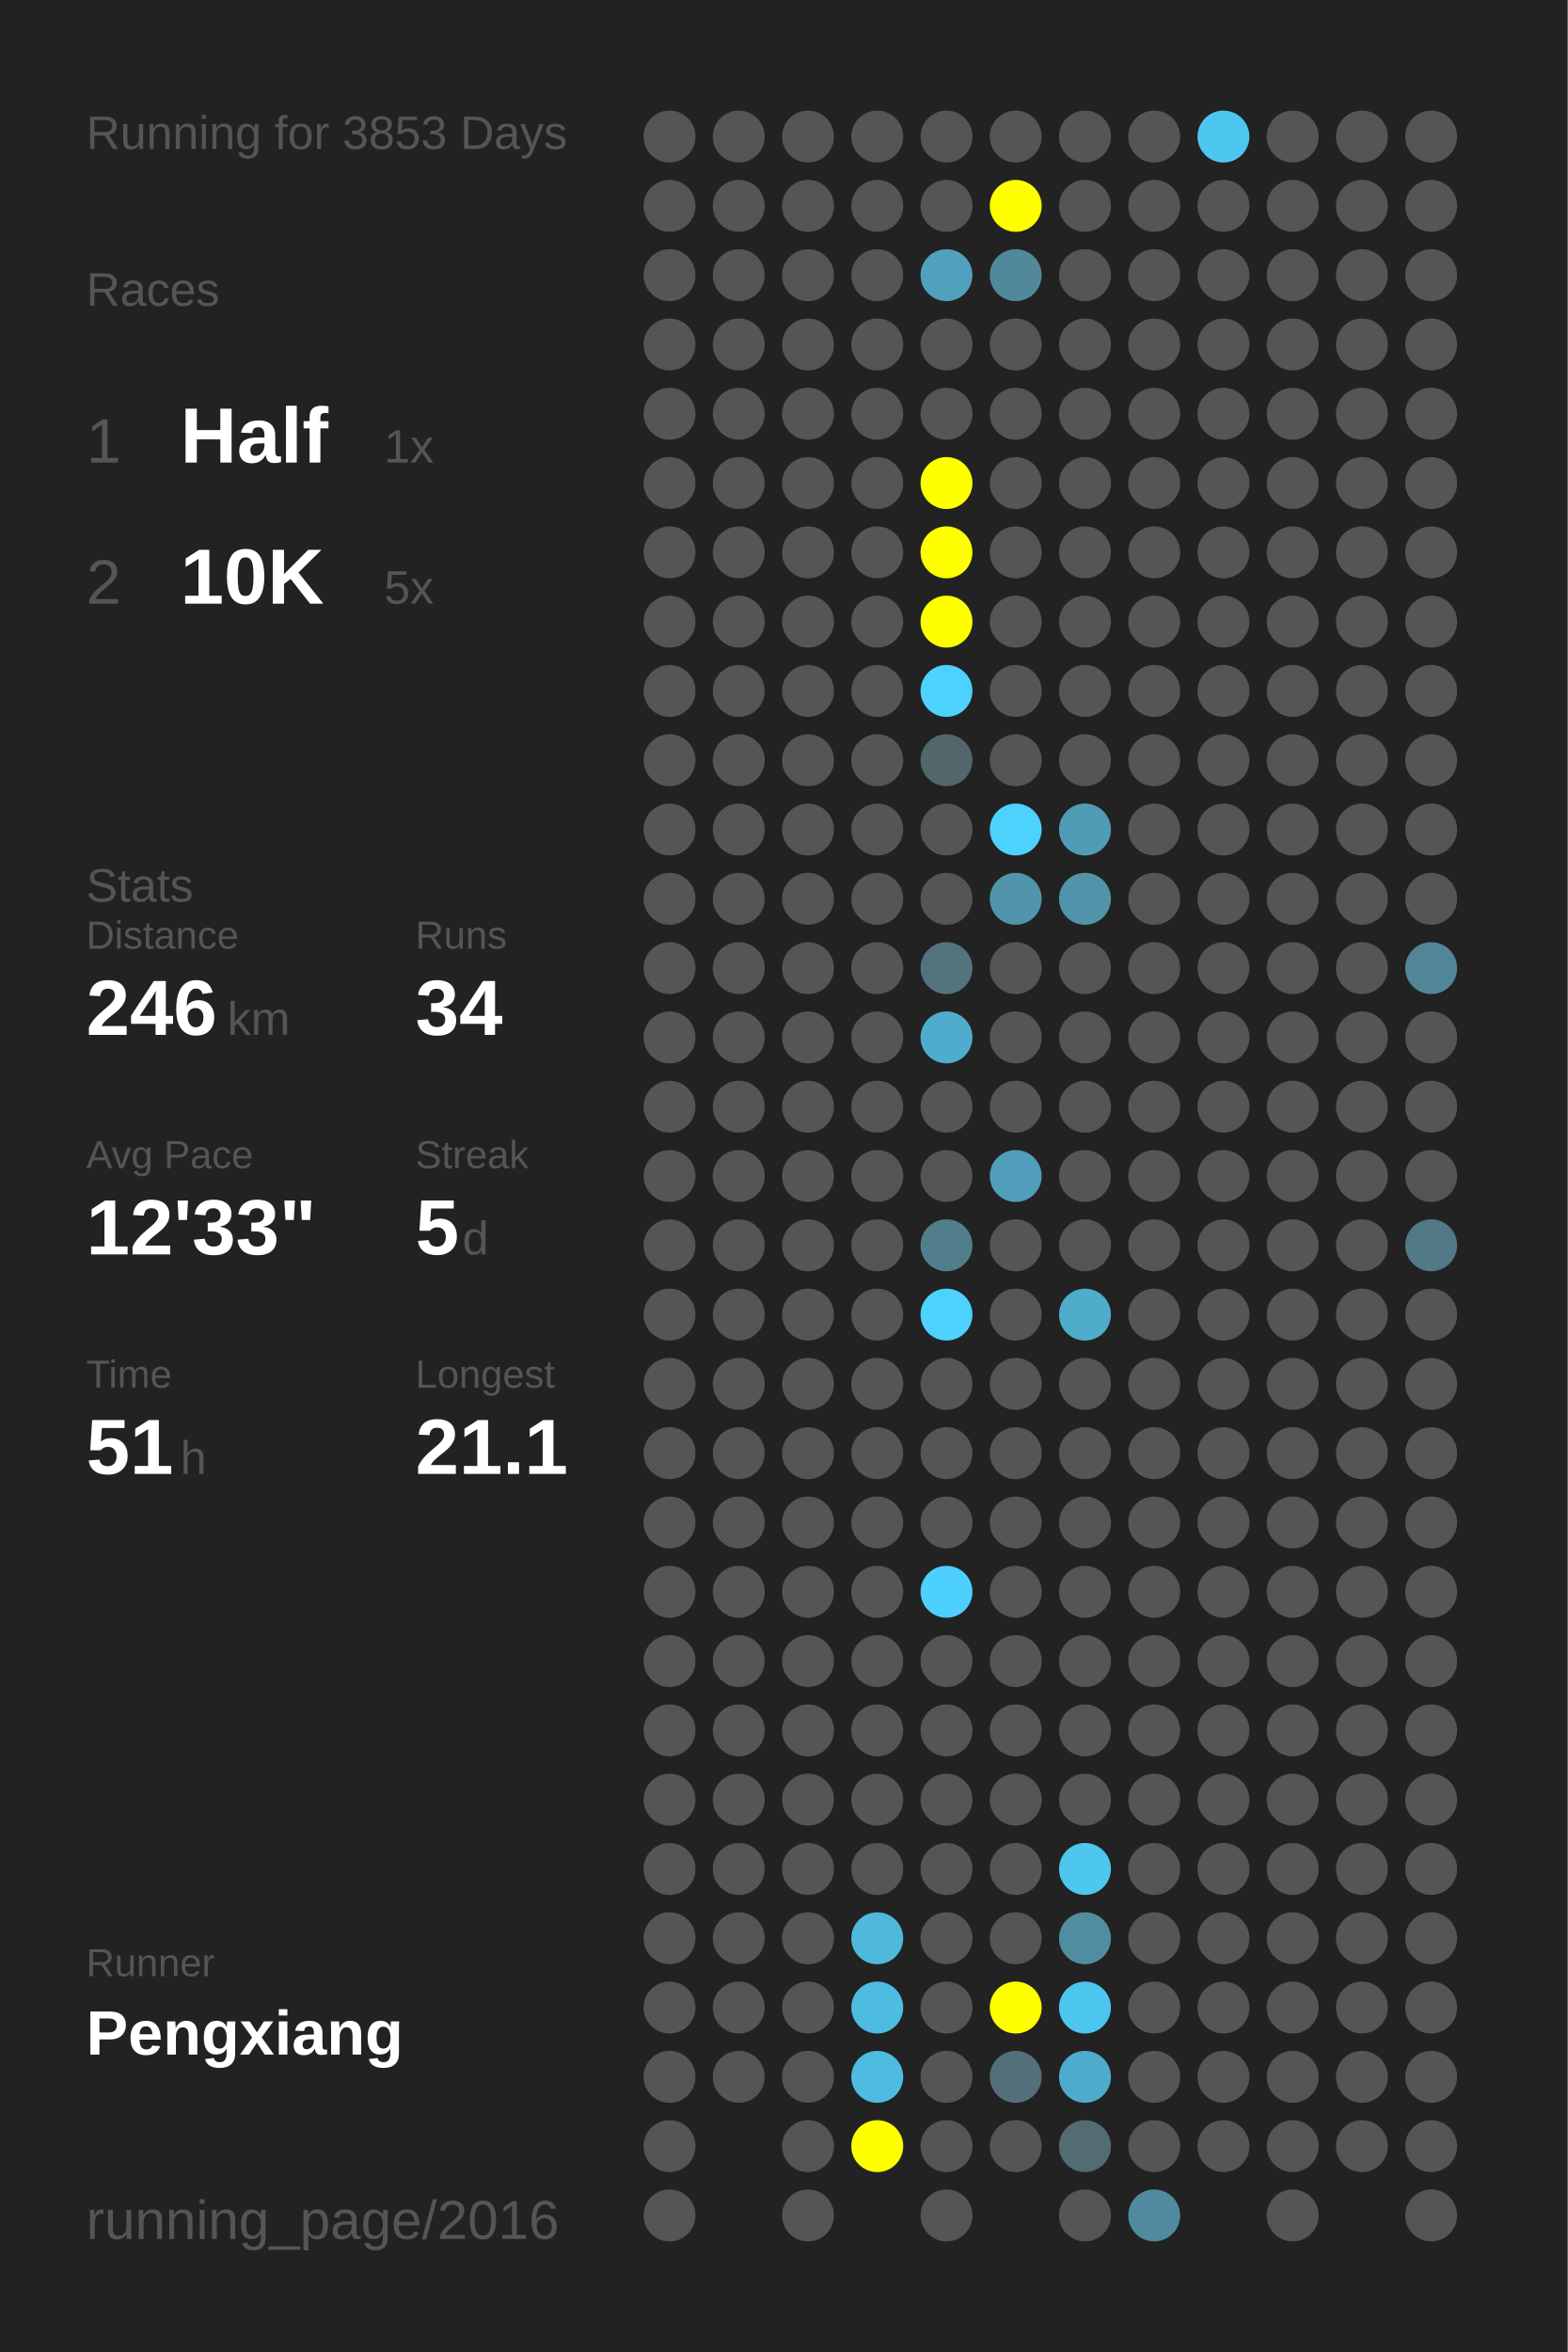
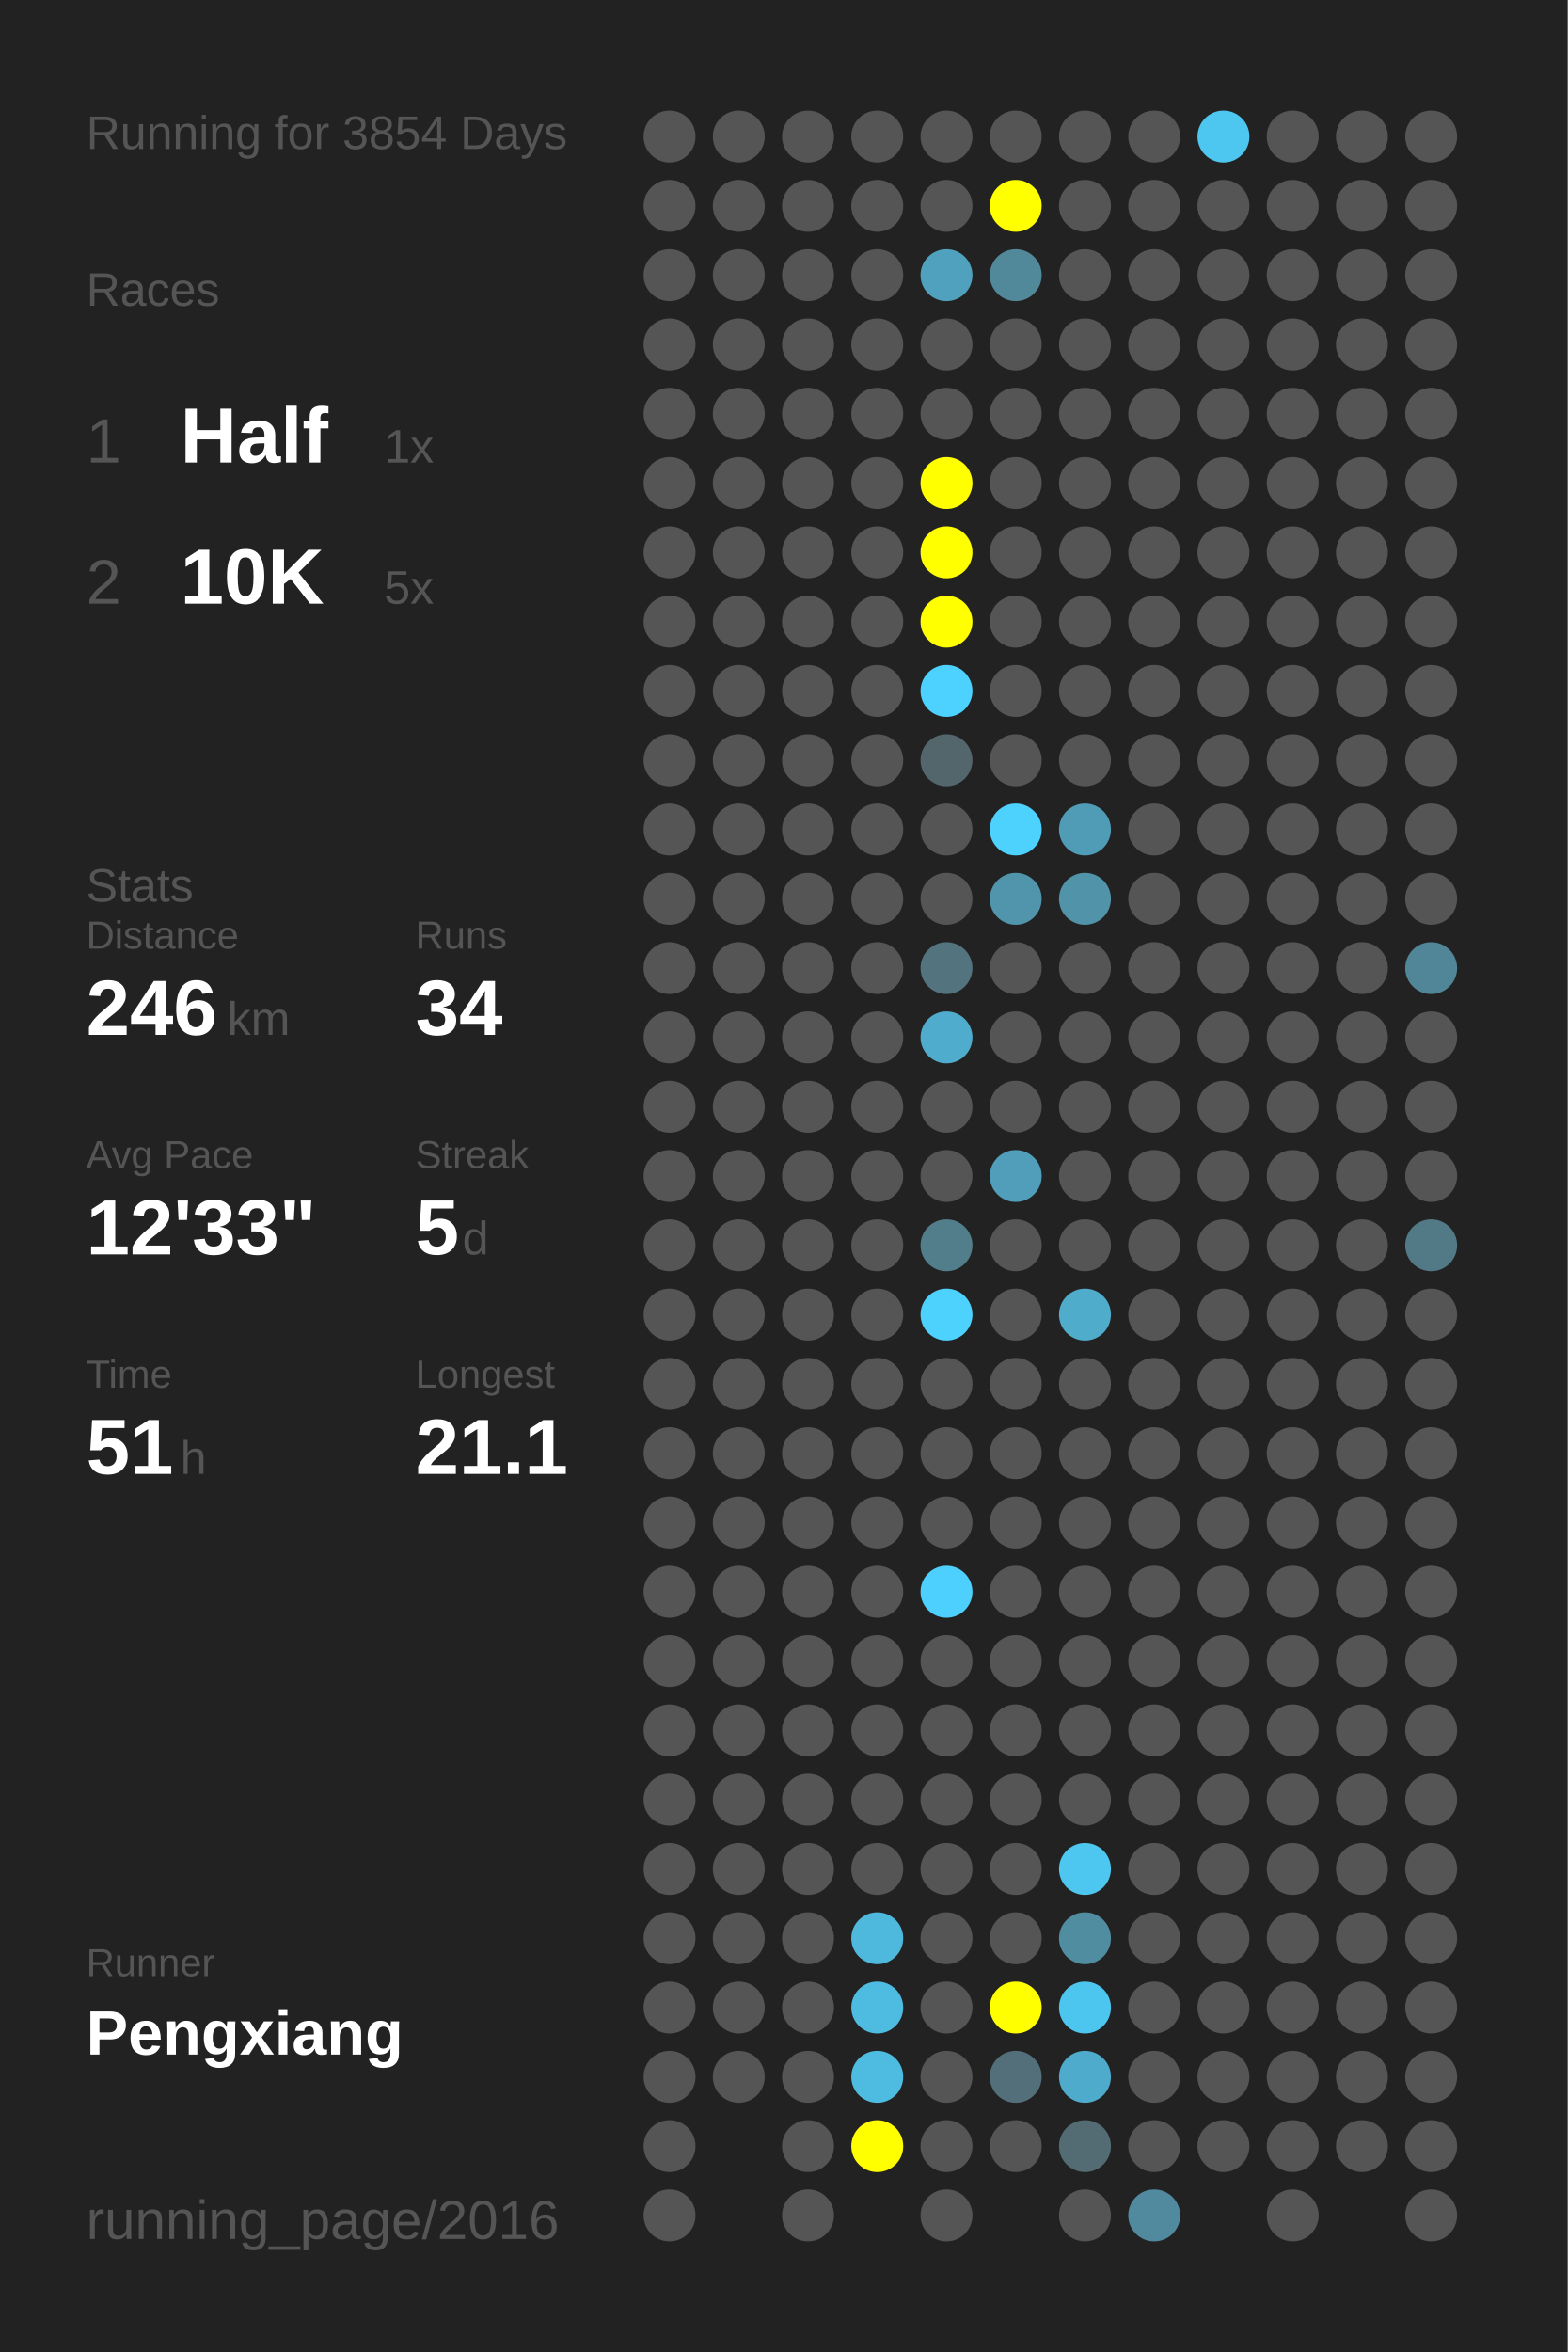
<svg xmlns="http://www.w3.org/2000/svg" baseProfile="full" height="300mm" version="1.1" viewBox="0,0,200,300" width="200mm">
  <defs />
  <rect fill="#222222" height="300" width="200" x="0" y="0" />
-   <text fill="#555555" style="font-size:6px; font-family:Arial;" x="11" y="19">Running for 3853 Days</text>
+   <text fill="#555555" style="font-size:6px; font-family:Arial;" x="11" y="19">Running for 3854 Days</text>
  <text fill="#555555" style="font-size:6px; font-family:Arial;" x="11" y="39">Races</text>
  <text fill="#555555" style="font-size:8px; font-family:Arial;" x="11" y="59">1</text>
  <text fill="#FFFFFF" style="font-size:10px; font-family:Arial; font-weight:bold;" x="23" y="59">Half</text>
  <text fill="#555555" style="font-size:6px; font-family:Arial;" x="49" y="59">1x</text>
  <text fill="#555555" style="font-size:8px; font-family:Arial;" x="11" y="77">2</text>
  <text fill="#FFFFFF" style="font-size:10px; font-family:Arial; font-weight:bold;" x="23" y="77">10K</text>
  <text fill="#555555" style="font-size:6px; font-family:Arial;" x="49" y="77">5x</text>
  <text fill="#555555" style="font-size:6px; font-family:Arial;" x="11" y="115">Stats</text>
  <text fill="#555555" style="font-size:5px; font-family:Arial;" x="11" y="121">Distance</text>
  <text fill="#FFFFFF" style="font-size:10px; font-family:Arial; font-weight:bold;" x="11" y="132">246</text>
  <text fill="#555555" style="font-size:6px; font-family:Arial;" x="29" y="132">km</text>
  <text fill="#555555" style="font-size:5px; font-family:Arial;" x="53" y="121">Runs</text>
  <text fill="#FFFFFF" style="font-size:10px; font-family:Arial; font-weight:bold;" x="53" y="132">34</text>
  <text fill="#555555" style="font-size:5px; font-family:Arial;" x="11" y="149">Avg Pace</text>
  <text fill="#FFFFFF" style="font-size:10px; font-family:Arial; font-weight:bold;" x="11" y="160">12'33"</text>
  <text fill="#555555" style="font-size:5px; font-family:Arial;" x="53" y="149">Streak</text>
  <text fill="#FFFFFF" style="font-size:10px; font-family:Arial; font-weight:bold;" x="53" y="160">5</text>
  <text fill="#555555" style="font-size:6px; font-family:Arial;" x="59" y="160">d</text>
  <text fill="#555555" style="font-size:5px; font-family:Arial;" x="11" y="177">Time</text>
  <text fill="#FFFFFF" style="font-size:10px; font-family:Arial; font-weight:bold;" x="11" y="188">51</text>
  <text fill="#555555" style="font-size:6px; font-family:Arial;" x="23" y="188">h</text>
  <text fill="#555555" style="font-size:5px; font-family:Arial;" x="53" y="177">Longest</text>
  <text fill="#FFFFFF" style="font-size:10px; font-family:Arial; font-weight:bold;" x="53" y="188">21.1</text>
  <text fill="#555555" style="font-size:5px; font-family:Arial;" x="11" y="252.065">Runner</text>
  <text fill="#FFFFFF" style="font-size:8px; font-family:Arial; font-weight:bold;" x="11" y="262.065">Pengxiang</text>
  <text fill="#555555" style="font-size:7px; font-family:Arial;" x="11" y="285.581">running_page/2016</text>
  <circle cx="85.417" cy="17.419" fill="#555555" r="3.312" />
  <circle cx="85.417" cy="26.258" fill="#555555" r="3.312" />
  <circle cx="85.417" cy="35.097" fill="#555555" r="3.312" />
  <circle cx="85.417" cy="43.935" fill="#555555" r="3.312" />
  <circle cx="85.417" cy="52.774" fill="#555555" r="3.312" />
  <circle cx="85.417" cy="61.613" fill="#555555" r="3.312" />
  <circle cx="85.417" cy="70.452" fill="#555555" r="3.312" />
  <circle cx="85.417" cy="79.29" fill="#555555" r="3.312" />
  <circle cx="85.417" cy="88.129" fill="#555555" r="3.312" />
  <circle cx="85.417" cy="96.968" fill="#555555" r="3.312" />
  <circle cx="85.417" cy="105.806" fill="#555555" r="3.312" />
  <circle cx="85.417" cy="114.645" fill="#555555" r="3.312" />
  <circle cx="85.417" cy="123.484" fill="#555555" r="3.312" />
  <circle cx="85.417" cy="132.323" fill="#555555" r="3.312" />
  <circle cx="85.417" cy="141.161" fill="#555555" r="3.312" />
  <circle cx="85.417" cy="150" fill="#555555" r="3.312" />
  <circle cx="85.417" cy="158.839" fill="#555555" r="3.312" />
  <circle cx="85.417" cy="167.677" fill="#555555" r="3.312" />
  <circle cx="85.417" cy="176.516" fill="#555555" r="3.312" />
  <circle cx="85.417" cy="185.355" fill="#555555" r="3.312" />
  <circle cx="85.417" cy="194.194" fill="#555555" r="3.312" />
  <circle cx="85.417" cy="203.032" fill="#555555" r="3.312" />
  <circle cx="85.417" cy="211.871" fill="#555555" r="3.312" />
  <circle cx="85.417" cy="220.71" fill="#555555" r="3.312" />
  <circle cx="85.417" cy="229.548" fill="#555555" r="3.312" />
  <circle cx="85.417" cy="238.387" fill="#555555" r="3.312" />
  <circle cx="85.417" cy="247.226" fill="#555555" r="3.312" />
  <circle cx="85.417" cy="256.065" fill="#555555" r="3.312" />
  <circle cx="85.417" cy="264.903" fill="#555555" r="3.312" />
  <circle cx="85.417" cy="273.742" fill="#555555" r="3.312" />
  <circle cx="85.417" cy="282.581" fill="#555555" r="3.312" />
  <circle cx="94.25" cy="17.419" fill="#555555" r="3.312" />
  <circle cx="94.25" cy="26.258" fill="#555555" r="3.312" />
  <circle cx="94.25" cy="35.097" fill="#555555" r="3.312" />
  <circle cx="94.25" cy="43.935" fill="#555555" r="3.312" />
  <circle cx="94.25" cy="52.774" fill="#555555" r="3.312" />
  <circle cx="94.25" cy="61.613" fill="#555555" r="3.312" />
  <circle cx="94.25" cy="70.452" fill="#555555" r="3.312" />
  <circle cx="94.25" cy="79.29" fill="#555555" r="3.312" />
  <circle cx="94.25" cy="88.129" fill="#555555" r="3.312" />
  <circle cx="94.25" cy="96.968" fill="#555555" r="3.312" />
  <circle cx="94.25" cy="105.806" fill="#555555" r="3.312" />
  <circle cx="94.25" cy="114.645" fill="#555555" r="3.312" />
  <circle cx="94.25" cy="123.484" fill="#555555" r="3.312" />
  <circle cx="94.25" cy="132.323" fill="#555555" r="3.312" />
  <circle cx="94.25" cy="141.161" fill="#555555" r="3.312" />
  <circle cx="94.25" cy="150" fill="#555555" r="3.312" />
  <circle cx="94.25" cy="158.839" fill="#555555" r="3.312" />
  <circle cx="94.25" cy="167.677" fill="#555555" r="3.312" />
  <circle cx="94.25" cy="176.516" fill="#555555" r="3.312" />
  <circle cx="94.25" cy="185.355" fill="#555555" r="3.312" />
  <circle cx="94.25" cy="194.194" fill="#555555" r="3.312" />
  <circle cx="94.25" cy="203.032" fill="#555555" r="3.312" />
  <circle cx="94.25" cy="211.871" fill="#555555" r="3.312" />
  <circle cx="94.25" cy="220.71" fill="#555555" r="3.312" />
  <circle cx="94.25" cy="229.548" fill="#555555" r="3.312" />
  <circle cx="94.25" cy="238.387" fill="#555555" r="3.312" />
  <circle cx="94.25" cy="247.226" fill="#555555" r="3.312" />
  <circle cx="94.25" cy="256.065" fill="#555555" r="3.312" />
  <circle cx="94.25" cy="264.903" fill="#555555" r="3.312" />
  <circle cx="103.083" cy="17.419" fill="#555555" r="3.312" />
  <circle cx="103.083" cy="26.258" fill="#555555" r="3.312" />
  <circle cx="103.083" cy="35.097" fill="#555555" r="3.312" />
  <circle cx="103.083" cy="43.935" fill="#555555" r="3.312" />
  <circle cx="103.083" cy="52.774" fill="#555555" r="3.312" />
  <circle cx="103.083" cy="61.613" fill="#555555" r="3.312" />
  <circle cx="103.083" cy="70.452" fill="#555555" r="3.312" />
  <circle cx="103.083" cy="79.29" fill="#555555" r="3.312" />
  <circle cx="103.083" cy="88.129" fill="#555555" r="3.312" />
  <circle cx="103.083" cy="96.968" fill="#555555" r="3.312" />
  <circle cx="103.083" cy="105.806" fill="#555555" r="3.312" />
  <circle cx="103.083" cy="114.645" fill="#555555" r="3.312" />
  <circle cx="103.083" cy="123.484" fill="#555555" r="3.312" />
  <circle cx="103.083" cy="132.323" fill="#555555" r="3.312" />
  <circle cx="103.083" cy="141.161" fill="#555555" r="3.312" />
  <circle cx="103.083" cy="150" fill="#555555" r="3.312" />
  <circle cx="103.083" cy="158.839" fill="#555555" r="3.312" />
  <circle cx="103.083" cy="167.677" fill="#555555" r="3.312" />
  <circle cx="103.083" cy="176.516" fill="#555555" r="3.312" />
  <circle cx="103.083" cy="185.355" fill="#555555" r="3.312" />
  <circle cx="103.083" cy="194.194" fill="#555555" r="3.312" />
  <circle cx="103.083" cy="203.032" fill="#555555" r="3.312" />
  <circle cx="103.083" cy="211.871" fill="#555555" r="3.312" />
  <circle cx="103.083" cy="220.71" fill="#555555" r="3.312" />
  <circle cx="103.083" cy="229.548" fill="#555555" r="3.312" />
  <circle cx="103.083" cy="238.387" fill="#555555" r="3.312" />
  <circle cx="103.083" cy="247.226" fill="#555555" r="3.312" />
  <circle cx="103.083" cy="256.065" fill="#555555" r="3.312" />
  <circle cx="103.083" cy="264.903" fill="#555555" r="3.312" />
  <circle cx="103.083" cy="273.742" fill="#555555" r="3.312" />
  <circle cx="103.083" cy="282.581" fill="#555555" r="3.312" />
  <circle cx="111.917" cy="17.419" fill="#555555" r="3.312" />
  <circle cx="111.917" cy="26.258" fill="#555555" r="3.312" />
  <circle cx="111.917" cy="35.097" fill="#555555" r="3.312" />
  <circle cx="111.917" cy="43.935" fill="#555555" r="3.312" />
  <circle cx="111.917" cy="52.774" fill="#555555" r="3.312" />
  <circle cx="111.917" cy="61.613" fill="#555555" r="3.312" />
  <circle cx="111.917" cy="70.452" fill="#555555" r="3.312" />
  <circle cx="111.917" cy="79.29" fill="#555555" r="3.312" />
  <circle cx="111.917" cy="88.129" fill="#555555" r="3.312" />
  <circle cx="111.917" cy="96.968" fill="#555555" r="3.312" />
  <circle cx="111.917" cy="105.806" fill="#555555" r="3.312" />
  <circle cx="111.917" cy="114.645" fill="#555555" r="3.312" />
  <circle cx="111.917" cy="123.484" fill="#555555" r="3.312" />
  <circle cx="111.917" cy="132.323" fill="#555555" r="3.312" />
  <circle cx="111.917" cy="141.161" fill="#555555" r="3.312" />
  <circle cx="111.917" cy="150" fill="#555555" r="3.312" />
  <circle cx="111.917" cy="158.839" fill="#555555" r="3.312" />
  <circle cx="111.917" cy="167.677" fill="#555555" r="3.312" />
  <circle cx="111.917" cy="176.516" fill="#555555" r="3.312" />
  <circle cx="111.917" cy="185.355" fill="#555555" r="3.312" />
  <circle cx="111.917" cy="194.194" fill="#555555" r="3.312" />
  <circle cx="111.917" cy="203.032" fill="#555555" r="3.312" />
  <circle cx="111.917" cy="211.871" fill="#555555" r="3.312" />
  <circle cx="111.917" cy="220.71" fill="#555555" r="3.312" />
  <circle cx="111.917" cy="229.548" fill="#555555" r="3.312" />
  <circle cx="111.917" cy="238.387" fill="#555555" r="3.312" />
  <circle cx="111.917" cy="247.226" fill="#4eb9dd" r="3.312" />
  <circle cx="111.917" cy="256.065" fill="#4ebce1" r="3.312" />
  <circle cx="111.917" cy="264.903" fill="#4ebce1" r="3.312" />
  <circle cx="111.917" cy="273.742" fill="#FFFF00" r="3.312" />
  <circle cx="120.75" cy="17.419" fill="#555555" r="3.312" />
  <circle cx="120.75" cy="26.258" fill="#555555" r="3.312" />
  <circle cx="120.75" cy="35.097" fill="#50a1bd" r="3.312" />
  <circle cx="120.75" cy="43.935" fill="#555555" r="3.312" />
  <circle cx="120.75" cy="52.774" fill="#555555" r="3.312" />
  <circle cx="120.75" cy="61.613" fill="#FFFF00" r="3.312" />
  <circle cx="120.75" cy="70.452" fill="#FFFF00" r="3.312" />
  <circle cx="120.75" cy="79.29" fill="#FFFF00" r="3.312" />
  <circle cx="120.75" cy="88.129" fill="#4dd1fe" r="3.312" />
  <circle cx="120.75" cy="96.968" fill="#53666c" r="3.312" />
  <circle cx="120.75" cy="105.806" fill="#555555" r="3.312" />
  <circle cx="120.75" cy="114.645" fill="#555555" r="3.312" />
  <circle cx="120.75" cy="123.484" fill="#53737e" r="3.312" />
  <circle cx="120.75" cy="132.323" fill="#4faccc" r="3.312" />
  <circle cx="120.75" cy="141.161" fill="#555555" r="3.312" />
  <circle cx="120.75" cy="150" fill="#555555" r="3.312" />
  <circle cx="120.75" cy="158.839" fill="#527e8c" r="3.312" />
  <circle cx="120.75" cy="167.677" fill="#4dd1fd" r="3.312" />
  <circle cx="120.75" cy="176.516" fill="#555555" r="3.312" />
  <circle cx="120.75" cy="185.355" fill="#555555" r="3.312" />
  <circle cx="120.75" cy="194.194" fill="#555555" r="3.312" />
  <circle cx="120.75" cy="203.032" fill="#4dd0fd" r="3.312" />
  <circle cx="120.75" cy="211.871" fill="#555555" r="3.312" />
  <circle cx="120.75" cy="220.71" fill="#555555" r="3.312" />
  <circle cx="120.75" cy="229.548" fill="#555555" r="3.312" />
  <circle cx="120.75" cy="238.387" fill="#555555" r="3.312" />
  <circle cx="120.75" cy="247.226" fill="#555555" r="3.312" />
  <circle cx="120.75" cy="256.065" fill="#555555" r="3.312" />
  <circle cx="120.75" cy="264.903" fill="#555555" r="3.312" />
  <circle cx="120.75" cy="273.742" fill="#555555" r="3.312" />
  <circle cx="120.75" cy="282.581" fill="#555555" r="3.312" />
  <circle cx="129.583" cy="17.419" fill="#555555" r="3.312" />
  <circle cx="129.583" cy="26.258" fill="#FFFF00" r="3.312" />
  <circle cx="129.583" cy="35.097" fill="#51889a" r="3.312" />
  <circle cx="129.583" cy="43.935" fill="#555555" r="3.312" />
  <circle cx="129.583" cy="52.774" fill="#555555" r="3.312" />
  <circle cx="129.583" cy="61.613" fill="#555555" r="3.312" />
  <circle cx="129.583" cy="70.452" fill="#555555" r="3.312" />
  <circle cx="129.583" cy="79.29" fill="#555555" r="3.312" />
  <circle cx="129.583" cy="88.129" fill="#555555" r="3.312" />
  <circle cx="129.583" cy="96.968" fill="#555555" r="3.312" />
  <circle cx="129.583" cy="105.806" fill="#4dd1fd" r="3.312" />
  <circle cx="129.583" cy="114.645" fill="#5095ac" r="3.312" />
  <circle cx="129.583" cy="123.484" fill="#555555" r="3.312" />
  <circle cx="129.583" cy="132.323" fill="#555555" r="3.312" />
  <circle cx="129.583" cy="141.161" fill="#555555" r="3.312" />
  <circle cx="129.583" cy="150" fill="#509eb9" r="3.312" />
  <circle cx="129.583" cy="158.839" fill="#555555" r="3.312" />
  <circle cx="129.583" cy="167.677" fill="#555555" r="3.312" />
  <circle cx="129.583" cy="176.516" fill="#555555" r="3.312" />
  <circle cx="129.583" cy="185.355" fill="#555555" r="3.312" />
  <circle cx="129.583" cy="194.194" fill="#555555" r="3.312" />
  <circle cx="129.583" cy="203.032" fill="#555555" r="3.312" />
  <circle cx="129.583" cy="211.871" fill="#555555" r="3.312" />
  <circle cx="129.583" cy="220.71" fill="#555555" r="3.312" />
  <circle cx="129.583" cy="229.548" fill="#555555" r="3.312" />
  <circle cx="129.583" cy="238.387" fill="#555555" r="3.312" />
  <circle cx="129.583" cy="247.226" fill="#555555" r="3.312" />
  <circle cx="129.583" cy="256.065" fill="#FFFF00" r="3.312" />
  <circle cx="129.583" cy="264.903" fill="#53707a" r="3.312" />
  <circle cx="129.583" cy="273.742" fill="#555555" r="3.312" />
  <circle cx="138.417" cy="17.419" fill="#555555" r="3.312" />
  <circle cx="138.417" cy="26.258" fill="#555555" r="3.312" />
  <circle cx="138.417" cy="35.097" fill="#555555" r="3.312" />
  <circle cx="138.417" cy="43.935" fill="#555555" r="3.312" />
  <circle cx="138.417" cy="52.774" fill="#555555" r="3.312" />
  <circle cx="138.417" cy="61.613" fill="#555555" r="3.312" />
  <circle cx="138.417" cy="70.452" fill="#555555" r="3.312" />
  <circle cx="138.417" cy="79.29" fill="#555555" r="3.312" />
  <circle cx="138.417" cy="88.129" fill="#555555" r="3.312" />
  <circle cx="138.417" cy="96.968" fill="#555555" r="3.312" />
  <circle cx="138.417" cy="105.806" fill="#509cb6" r="3.312" />
  <circle cx="138.417" cy="114.645" fill="#5193a9" r="3.312" />
  <circle cx="138.417" cy="123.484" fill="#555555" r="3.312" />
  <circle cx="138.417" cy="132.323" fill="#555555" r="3.312" />
  <circle cx="138.417" cy="141.161" fill="#555555" r="3.312" />
  <circle cx="138.417" cy="150" fill="#555555" r="3.312" />
  <circle cx="138.417" cy="158.839" fill="#555555" r="3.312" />
  <circle cx="138.417" cy="167.677" fill="#4faccb" r="3.312" />
  <circle cx="138.417" cy="176.516" fill="#555555" r="3.312" />
  <circle cx="138.417" cy="185.355" fill="#555555" r="3.312" />
  <circle cx="138.417" cy="194.194" fill="#555555" r="3.312" />
  <circle cx="138.417" cy="203.032" fill="#555555" r="3.312" />
  <circle cx="138.417" cy="211.871" fill="#555555" r="3.312" />
  <circle cx="138.417" cy="220.71" fill="#555555" r="3.312" />
  <circle cx="138.417" cy="229.548" fill="#555555" r="3.312" />
  <circle cx="138.417" cy="238.387" fill="#4dc7f0" r="3.312" />
  <circle cx="138.417" cy="247.226" fill="#518da1" r="3.312" />
  <circle cx="138.417" cy="256.065" fill="#4dc6ef" r="3.312" />
  <circle cx="138.417" cy="264.903" fill="#4fabcb" r="3.312" />
  <circle cx="138.417" cy="273.742" fill="#536b73" r="3.312" />
  <circle cx="138.417" cy="282.581" fill="#555555" r="3.312" />
  <circle cx="147.25" cy="17.419" fill="#555555" r="3.312" />
  <circle cx="147.25" cy="26.258" fill="#555555" r="3.312" />
  <circle cx="147.25" cy="35.097" fill="#555555" r="3.312" />
  <circle cx="147.25" cy="43.935" fill="#555555" r="3.312" />
  <circle cx="147.25" cy="52.774" fill="#555555" r="3.312" />
  <circle cx="147.25" cy="61.613" fill="#555555" r="3.312" />
  <circle cx="147.25" cy="70.452" fill="#555555" r="3.312" />
  <circle cx="147.25" cy="79.29" fill="#555555" r="3.312" />
  <circle cx="147.25" cy="88.129" fill="#555555" r="3.312" />
  <circle cx="147.25" cy="96.968" fill="#555555" r="3.312" />
  <circle cx="147.25" cy="105.806" fill="#555555" r="3.312" />
  <circle cx="147.25" cy="114.645" fill="#555555" r="3.312" />
  <circle cx="147.25" cy="123.484" fill="#555555" r="3.312" />
  <circle cx="147.25" cy="132.323" fill="#555555" r="3.312" />
  <circle cx="147.25" cy="141.161" fill="#555555" r="3.312" />
  <circle cx="147.25" cy="150" fill="#555555" r="3.312" />
  <circle cx="147.25" cy="158.839" fill="#555555" r="3.312" />
  <circle cx="147.25" cy="167.677" fill="#555555" r="3.312" />
  <circle cx="147.25" cy="176.516" fill="#555555" r="3.312" />
  <circle cx="147.25" cy="185.355" fill="#555555" r="3.312" />
  <circle cx="147.25" cy="194.194" fill="#555555" r="3.312" />
  <circle cx="147.25" cy="203.032" fill="#555555" r="3.312" />
  <circle cx="147.25" cy="211.871" fill="#555555" r="3.312" />
  <circle cx="147.25" cy="220.71" fill="#555555" r="3.312" />
  <circle cx="147.25" cy="229.548" fill="#555555" r="3.312" />
  <circle cx="147.25" cy="238.387" fill="#555555" r="3.312" />
  <circle cx="147.25" cy="247.226" fill="#555555" r="3.312" />
  <circle cx="147.25" cy="256.065" fill="#555555" r="3.312" />
  <circle cx="147.25" cy="264.903" fill="#555555" r="3.312" />
  <circle cx="147.25" cy="273.742" fill="#555555" r="3.312" />
  <circle cx="147.25" cy="282.581" fill="#518a9e" r="3.312" />
  <circle cx="156.083" cy="17.419" fill="#4dc7f0" r="3.312" />
  <circle cx="156.083" cy="26.258" fill="#555555" r="3.312" />
  <circle cx="156.083" cy="35.097" fill="#555555" r="3.312" />
  <circle cx="156.083" cy="43.935" fill="#555555" r="3.312" />
  <circle cx="156.083" cy="52.774" fill="#555555" r="3.312" />
  <circle cx="156.083" cy="61.613" fill="#555555" r="3.312" />
  <circle cx="156.083" cy="70.452" fill="#555555" r="3.312" />
  <circle cx="156.083" cy="79.29" fill="#555555" r="3.312" />
  <circle cx="156.083" cy="88.129" fill="#555555" r="3.312" />
  <circle cx="156.083" cy="96.968" fill="#555555" r="3.312" />
  <circle cx="156.083" cy="105.806" fill="#555555" r="3.312" />
  <circle cx="156.083" cy="114.645" fill="#555555" r="3.312" />
  <circle cx="156.083" cy="123.484" fill="#555555" r="3.312" />
  <circle cx="156.083" cy="132.323" fill="#555555" r="3.312" />
  <circle cx="156.083" cy="141.161" fill="#555555" r="3.312" />
  <circle cx="156.083" cy="150" fill="#555555" r="3.312" />
  <circle cx="156.083" cy="158.839" fill="#555555" r="3.312" />
  <circle cx="156.083" cy="167.677" fill="#555555" r="3.312" />
  <circle cx="156.083" cy="176.516" fill="#555555" r="3.312" />
  <circle cx="156.083" cy="185.355" fill="#555555" r="3.312" />
  <circle cx="156.083" cy="194.194" fill="#555555" r="3.312" />
  <circle cx="156.083" cy="203.032" fill="#555555" r="3.312" />
  <circle cx="156.083" cy="211.871" fill="#555555" r="3.312" />
  <circle cx="156.083" cy="220.71" fill="#555555" r="3.312" />
  <circle cx="156.083" cy="229.548" fill="#555555" r="3.312" />
  <circle cx="156.083" cy="238.387" fill="#555555" r="3.312" />
  <circle cx="156.083" cy="247.226" fill="#555555" r="3.312" />
  <circle cx="156.083" cy="256.065" fill="#555555" r="3.312" />
  <circle cx="156.083" cy="264.903" fill="#555555" r="3.312" />
  <circle cx="156.083" cy="273.742" fill="#555555" r="3.312" />
  <circle cx="164.917" cy="17.419" fill="#555555" r="3.312" />
  <circle cx="164.917" cy="26.258" fill="#555555" r="3.312" />
  <circle cx="164.917" cy="35.097" fill="#555555" r="3.312" />
  <circle cx="164.917" cy="43.935" fill="#555555" r="3.312" />
  <circle cx="164.917" cy="52.774" fill="#555555" r="3.312" />
  <circle cx="164.917" cy="61.613" fill="#555555" r="3.312" />
  <circle cx="164.917" cy="70.452" fill="#555555" r="3.312" />
  <circle cx="164.917" cy="79.29" fill="#555555" r="3.312" />
  <circle cx="164.917" cy="88.129" fill="#555555" r="3.312" />
  <circle cx="164.917" cy="96.968" fill="#555555" r="3.312" />
  <circle cx="164.917" cy="105.806" fill="#555555" r="3.312" />
  <circle cx="164.917" cy="114.645" fill="#555555" r="3.312" />
  <circle cx="164.917" cy="123.484" fill="#555555" r="3.312" />
  <circle cx="164.917" cy="132.323" fill="#555555" r="3.312" />
  <circle cx="164.917" cy="141.161" fill="#555555" r="3.312" />
  <circle cx="164.917" cy="150" fill="#555555" r="3.312" />
  <circle cx="164.917" cy="158.839" fill="#555555" r="3.312" />
  <circle cx="164.917" cy="167.677" fill="#555555" r="3.312" />
  <circle cx="164.917" cy="176.516" fill="#555555" r="3.312" />
  <circle cx="164.917" cy="185.355" fill="#555555" r="3.312" />
  <circle cx="164.917" cy="194.194" fill="#555555" r="3.312" />
  <circle cx="164.917" cy="203.032" fill="#555555" r="3.312" />
  <circle cx="164.917" cy="211.871" fill="#555555" r="3.312" />
  <circle cx="164.917" cy="220.71" fill="#555555" r="3.312" />
  <circle cx="164.917" cy="229.548" fill="#555555" r="3.312" />
  <circle cx="164.917" cy="238.387" fill="#555555" r="3.312" />
  <circle cx="164.917" cy="247.226" fill="#555555" r="3.312" />
  <circle cx="164.917" cy="256.065" fill="#555555" r="3.312" />
  <circle cx="164.917" cy="264.903" fill="#555555" r="3.312" />
  <circle cx="164.917" cy="273.742" fill="#555555" r="3.312" />
  <circle cx="164.917" cy="282.581" fill="#555555" r="3.312" />
  <circle cx="173.75" cy="17.419" fill="#555555" r="3.312" />
  <circle cx="173.75" cy="26.258" fill="#555555" r="3.312" />
  <circle cx="173.75" cy="35.097" fill="#555555" r="3.312" />
  <circle cx="173.75" cy="43.935" fill="#555555" r="3.312" />
  <circle cx="173.75" cy="52.774" fill="#555555" r="3.312" />
  <circle cx="173.75" cy="61.613" fill="#555555" r="3.312" />
  <circle cx="173.75" cy="70.452" fill="#555555" r="3.312" />
  <circle cx="173.75" cy="79.29" fill="#555555" r="3.312" />
  <circle cx="173.75" cy="88.129" fill="#555555" r="3.312" />
  <circle cx="173.75" cy="96.968" fill="#555555" r="3.312" />
  <circle cx="173.75" cy="105.806" fill="#555555" r="3.312" />
  <circle cx="173.75" cy="114.645" fill="#555555" r="3.312" />
  <circle cx="173.75" cy="123.484" fill="#555555" r="3.312" />
  <circle cx="173.75" cy="132.323" fill="#555555" r="3.312" />
  <circle cx="173.75" cy="141.161" fill="#555555" r="3.312" />
  <circle cx="173.75" cy="150" fill="#555555" r="3.312" />
  <circle cx="173.75" cy="158.839" fill="#555555" r="3.312" />
  <circle cx="173.75" cy="167.677" fill="#555555" r="3.312" />
  <circle cx="173.75" cy="176.516" fill="#555555" r="3.312" />
  <circle cx="173.75" cy="185.355" fill="#555555" r="3.312" />
  <circle cx="173.75" cy="194.194" fill="#555555" r="3.312" />
  <circle cx="173.75" cy="203.032" fill="#555555" r="3.312" />
  <circle cx="173.75" cy="211.871" fill="#555555" r="3.312" />
  <circle cx="173.75" cy="220.71" fill="#555555" r="3.312" />
  <circle cx="173.75" cy="229.548" fill="#555555" r="3.312" />
  <circle cx="173.75" cy="238.387" fill="#555555" r="3.312" />
  <circle cx="173.75" cy="247.226" fill="#555555" r="3.312" />
  <circle cx="173.75" cy="256.065" fill="#555555" r="3.312" />
  <circle cx="173.75" cy="264.903" fill="#555555" r="3.312" />
  <circle cx="173.75" cy="273.742" fill="#555555" r="3.312" />
  <circle cx="182.583" cy="17.419" fill="#555555" r="3.312" />
  <circle cx="182.583" cy="26.258" fill="#555555" r="3.312" />
  <circle cx="182.583" cy="35.097" fill="#555555" r="3.312" />
  <circle cx="182.583" cy="43.935" fill="#555555" r="3.312" />
  <circle cx="182.583" cy="52.774" fill="#555555" r="3.312" />
  <circle cx="182.583" cy="61.613" fill="#555555" r="3.312" />
  <circle cx="182.583" cy="70.452" fill="#555555" r="3.312" />
  <circle cx="182.583" cy="79.29" fill="#555555" r="3.312" />
  <circle cx="182.583" cy="88.129" fill="#555555" r="3.312" />
  <circle cx="182.583" cy="96.968" fill="#555555" r="3.312" />
  <circle cx="182.583" cy="105.806" fill="#555555" r="3.312" />
  <circle cx="182.583" cy="114.645" fill="#555555" r="3.312" />
  <circle cx="182.583" cy="123.484" fill="#518698" r="3.312" />
  <circle cx="182.583" cy="132.323" fill="#555555" r="3.312" />
  <circle cx="182.583" cy="141.161" fill="#555555" r="3.312" />
  <circle cx="182.583" cy="150" fill="#555555" r="3.312" />
  <circle cx="182.583" cy="158.839" fill="#527986" r="3.312" />
  <circle cx="182.583" cy="167.677" fill="#555555" r="3.312" />
  <circle cx="182.583" cy="176.516" fill="#555555" r="3.312" />
  <circle cx="182.583" cy="185.355" fill="#555555" r="3.312" />
  <circle cx="182.583" cy="194.194" fill="#555555" r="3.312" />
  <circle cx="182.583" cy="203.032" fill="#555555" r="3.312" />
  <circle cx="182.583" cy="211.871" fill="#555555" r="3.312" />
  <circle cx="182.583" cy="220.71" fill="#555555" r="3.312" />
  <circle cx="182.583" cy="229.548" fill="#555555" r="3.312" />
  <circle cx="182.583" cy="238.387" fill="#555555" r="3.312" />
  <circle cx="182.583" cy="247.226" fill="#555555" r="3.312" />
  <circle cx="182.583" cy="256.065" fill="#555555" r="3.312" />
  <circle cx="182.583" cy="264.903" fill="#555555" r="3.312" />
  <circle cx="182.583" cy="273.742" fill="#555555" r="3.312" />
  <circle cx="182.583" cy="282.581" fill="#555555" r="3.312" />
</svg>
